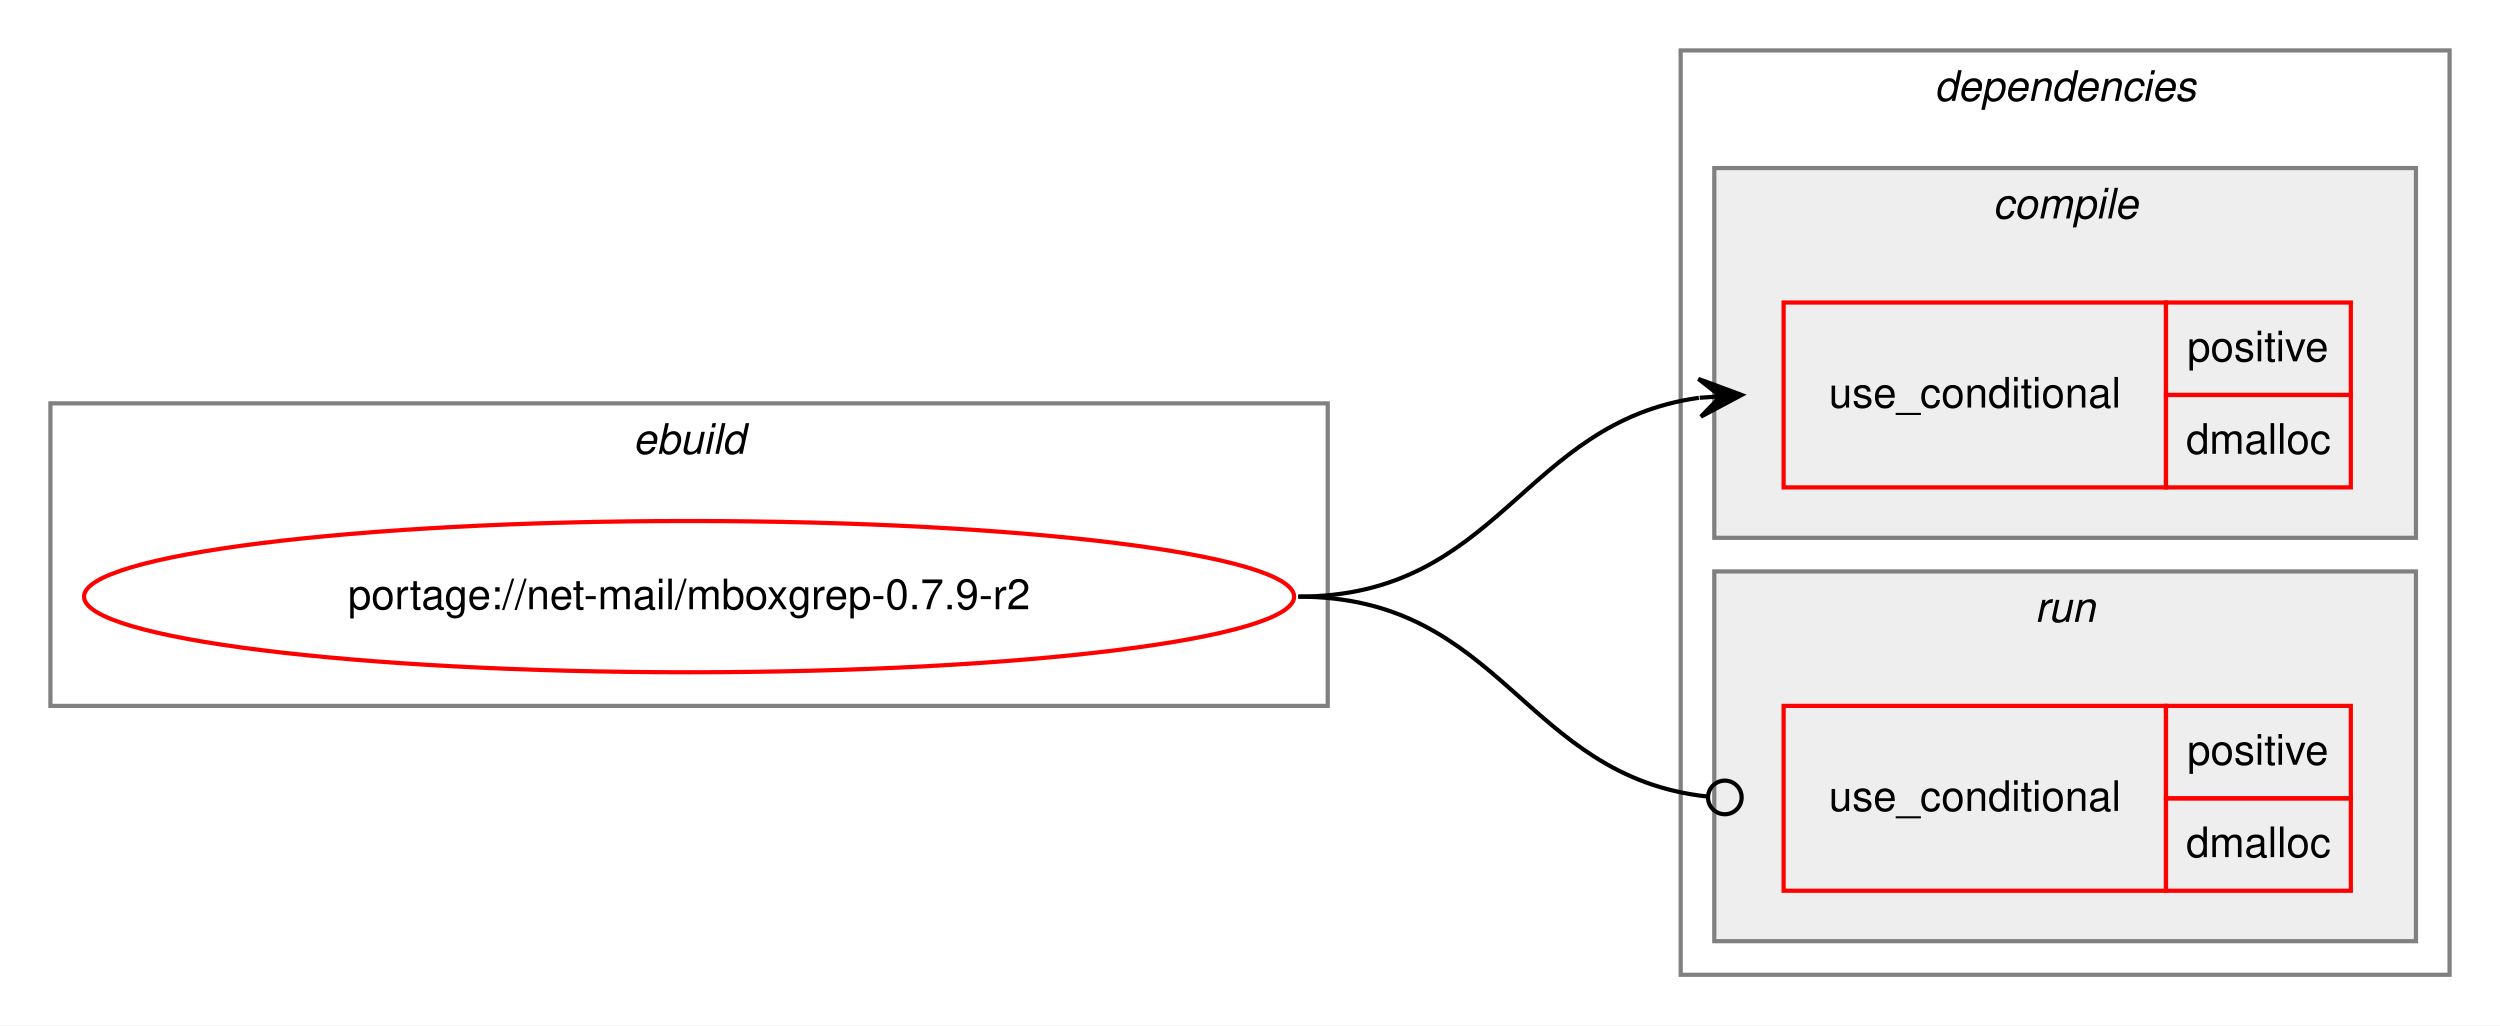
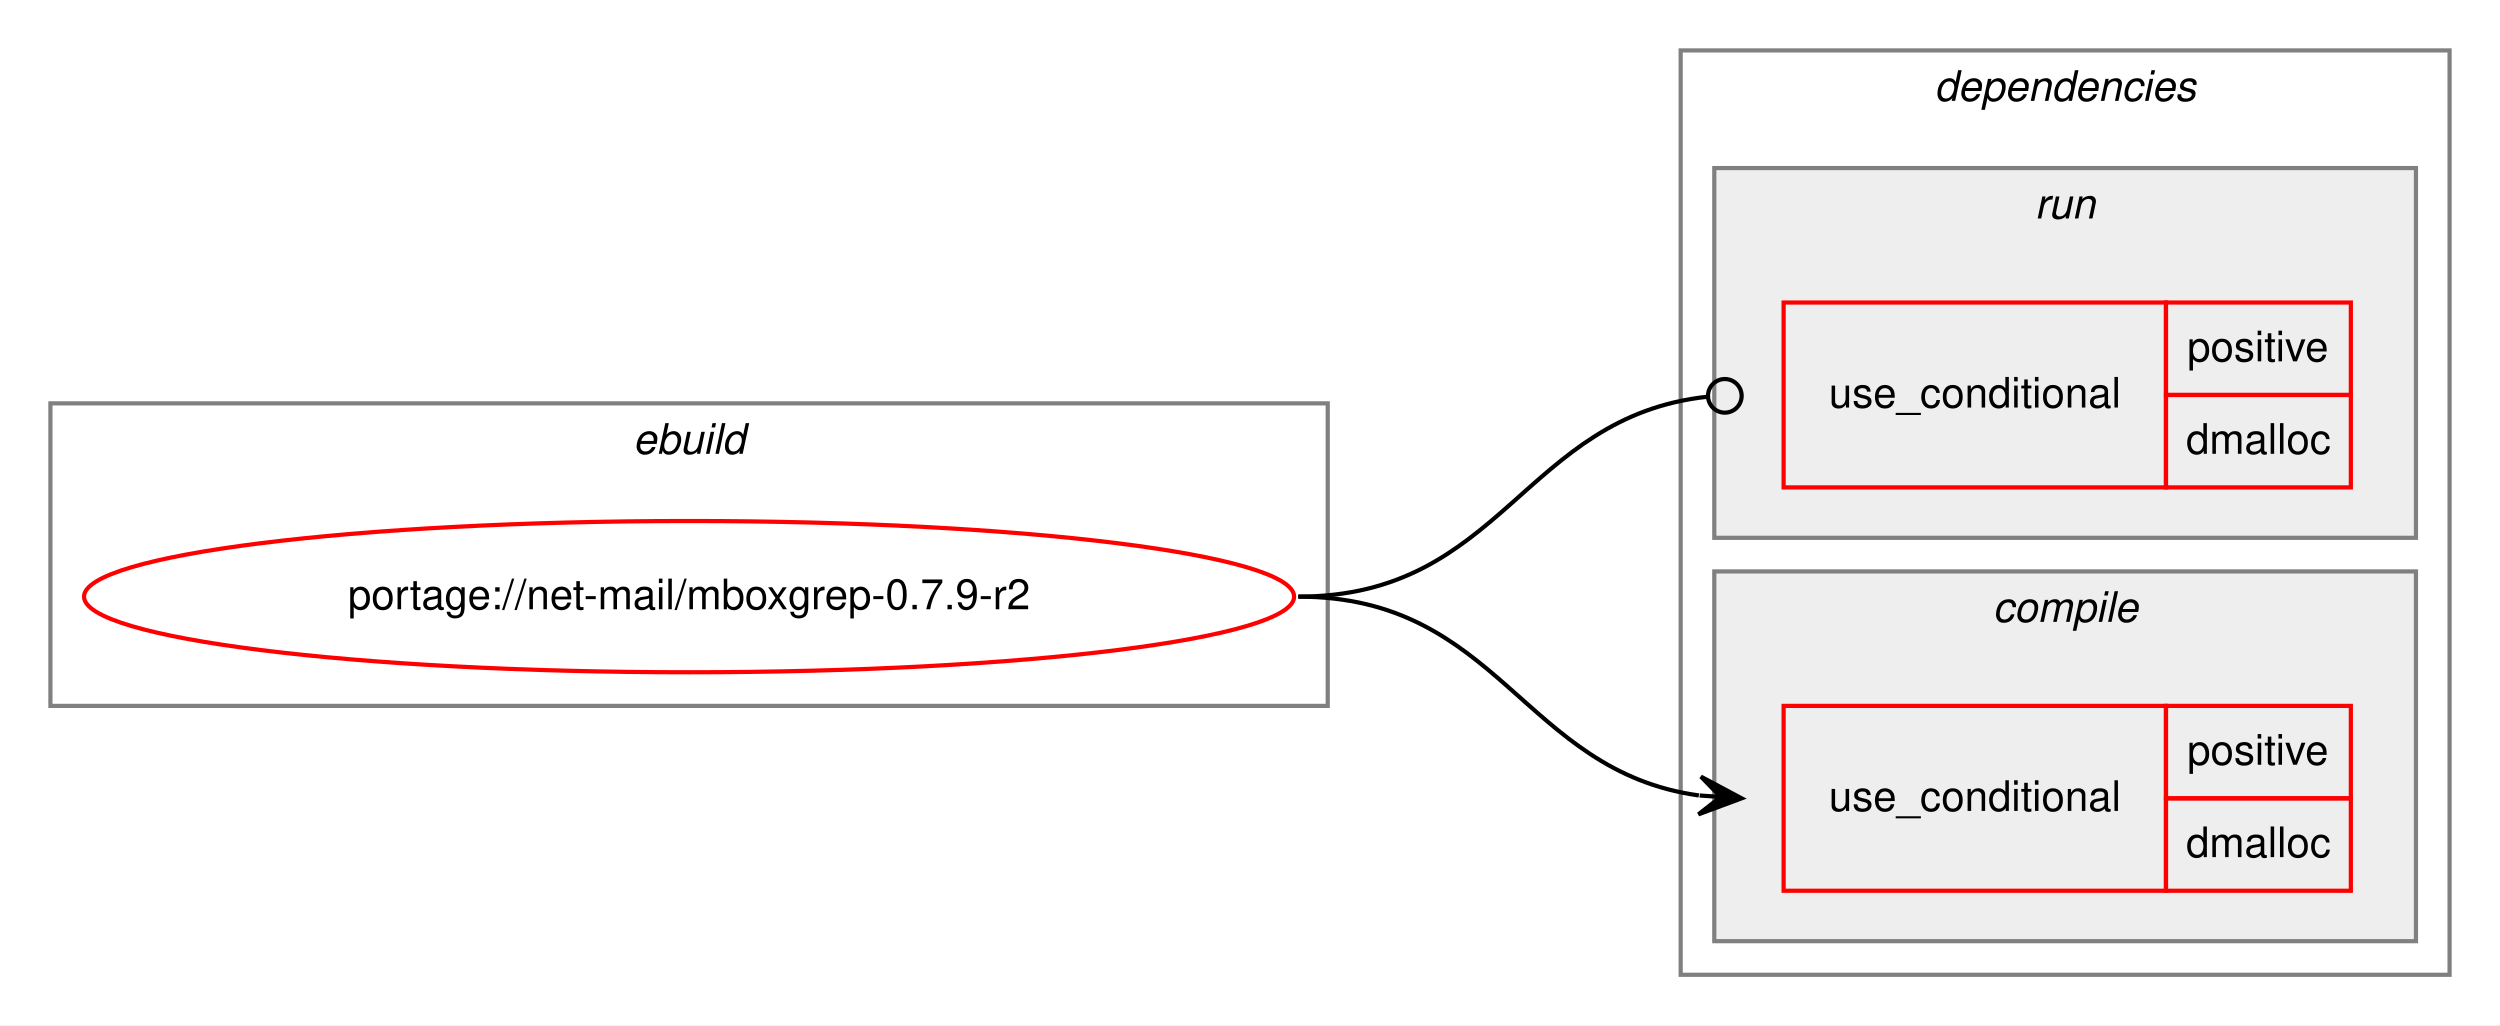
<svg xmlns="http://www.w3.org/2000/svg" xmlns:xlink="http://www.w3.org/1999/xlink" width="595pt" height="244pt" viewBox="0.00 0.00 595.00 244.00">
  <g id="graph0" class="graph" transform="scale(1 1) rotate(0) translate(4 240)">
    <polygon fill="white" stroke="transparent" points="-4,4 -4,-240 591,-240 591,4 -4,4" />
    <g id="clust1" class="cluster">
      <polygon fill="none" stroke="gray" points="8,-72 8,-144 312,-144 312,-72 8,-72" />
      <text text-anchor="start" x="146.66" y="-132" font-family="Helvetica,sans-Serif" font-style="italic" font-size="10.00">ebuild</text>
    </g>
    <g id="clust2" class="cluster">
      <polygon fill="none" stroke="gray" points="396,-8 396,-228 579,-228 579,-8 396,-8" />
      <text text-anchor="start" x="456.38" y="-216" font-family="Helvetica,sans-Serif" font-style="italic" font-size="10.00">dependencies</text>
    </g>
+     <g id="clust6" class="cluster">
+       <polygon fill="#eeeeee" stroke="gray" points="404,-112 404,-200 571,-200 571,-112 404,-112" />
+       <text text-anchor="start" x="480.28" y="-188" font-family="Helvetica,sans-Serif" font-style="italic" font-size="10.00">run</text>
+     </g>
    <g id="clust3" class="cluster">
-       <polygon fill="#eeeeee" stroke="gray" points="404,-112 404,-200 571,-200 571,-112 404,-112" />
-       <text text-anchor="start" x="470.28" y="-188" font-family="Helvetica,sans-Serif" font-style="italic" font-size="10.00">compile</text>
-     </g>
-     <g id="clust6" class="cluster">
      <polygon fill="#eeeeee" stroke="gray" points="404,-16 404,-104 571,-104 571,-16 404,-16" />
-       <text text-anchor="start" x="480.28" y="-92" font-family="Helvetica,sans-Serif" font-style="italic" font-size="10.00">run</text>
+       <text text-anchor="start" x="470.28" y="-92" font-family="Helvetica,sans-Serif" font-style="italic" font-size="10.00">compile</text>
    </g>
    <g id="node1" class="node">
      <g id="a_node1">
        <a xlink:href="../net-mail/mboxgrep-0.7.9-r2.svg" xlink:title="portage://net-mail/mboxgrep-0.7.9-r2">
          <ellipse fill="none" stroke="red" cx="160" cy="-98" rx="144" ry="18" />
          <text text-anchor="middle" x="160" y="-95" font-family="Helvetica,sans-Serif" font-size="10.00">portage://net-mail/mboxgrep-0.7.9-r2</text>
        </a>
      </g>
    </g>
    <g id="node2" class="node">
+       <polygon fill="none" stroke="red" points="420.5,-28 420.5,-72 511.5,-72 511.5,-28 420.5,-28" />
+       <text text-anchor="start" x="431.27" y="-47" font-family="Helvetica,sans-Serif" font-size="10.00">use_conditional</text>
+       <polygon fill="none" stroke="red" points="511.5,-50 511.5,-72 555.5,-72 555.5,-50 511.5,-50" />
+       <text text-anchor="start" x="516.55" y="-58" font-family="Helvetica,sans-Serif" font-size="10.00">positive</text>
+       <polygon fill="none" stroke="red" points="511.5,-28 511.5,-50 555.5,-50 555.5,-28 511.5,-28" />
+       <text text-anchor="start" x="516.28" y="-36" font-family="Helvetica,sans-Serif" font-size="10.00">dmalloc</text>
+     </g>
+     <g id="edge1" class="edge">
+       <path fill="none" stroke="black" d="M305,-98C352.89,-98 358.4,-56.51 400.33,-50.68" />
+       <polygon fill="black" stroke="black" points="410.5,-50 400.82,-55.16 405.51,-50.33 400.52,-50.67 400.52,-50.67 400.52,-50.67 405.51,-50.33 400.22,-46.18 410.5,-50 410.5,-50" />
+     </g>
+     <g id="node3" class="node">
      <polygon fill="none" stroke="red" points="420.5,-124 420.5,-168 511.5,-168 511.5,-124 420.5,-124" />
      <text text-anchor="start" x="431.27" y="-143" font-family="Helvetica,sans-Serif" font-size="10.00">use_conditional</text>
      <polygon fill="none" stroke="red" points="511.5,-146 511.5,-168 555.5,-168 555.5,-146 511.5,-146" />
      <text text-anchor="start" x="516.55" y="-154" font-family="Helvetica,sans-Serif" font-size="10.00">positive</text>
      <polygon fill="none" stroke="red" points="511.5,-124 511.5,-146 555.5,-146 555.5,-124 511.5,-124" />
      <text text-anchor="start" x="516.28" y="-132" font-family="Helvetica,sans-Serif" font-size="10.00">dmalloc</text>
    </g>
-     <g id="edge1" class="edge">
-       <path fill="none" stroke="black" d="M305,-98C352.89,-98 358.4,-139.49 400.33,-145.32" />
-       <polygon fill="black" stroke="black" points="410.5,-146 400.22,-149.82 405.51,-145.67 400.52,-145.33 400.52,-145.33 400.52,-145.33 405.51,-145.67 400.82,-140.84 410.5,-146 410.5,-146" />
-     </g>
-     <g id="node3" class="node">
-       <polygon fill="none" stroke="red" points="420.5,-28 420.5,-72 511.5,-72 511.5,-28 420.5,-28" />
-       <text text-anchor="start" x="431.27" y="-47" font-family="Helvetica,sans-Serif" font-size="10.00">use_conditional</text>
-       <polygon fill="none" stroke="red" points="511.5,-50 511.5,-72 555.5,-72 555.5,-50 511.5,-50" />
-       <text text-anchor="start" x="516.55" y="-58" font-family="Helvetica,sans-Serif" font-size="10.00">positive</text>
-       <polygon fill="none" stroke="red" points="511.5,-28 511.5,-50 555.5,-50 555.5,-28 511.5,-28" />
-       <text text-anchor="start" x="516.28" y="-36" font-family="Helvetica,sans-Serif" font-size="10.00">dmalloc</text>
-     </g>
    <g id="edge2" class="edge">
-       <path fill="none" stroke="black" d="M305,-98C353.7,-98 358.57,-55.11 402.47,-50.41" />
-       <ellipse fill="none" stroke="black" cx="406.51" cy="-50.21" rx="4" ry="4" />
+       <path fill="none" stroke="black" d="M305,-98C353.7,-98 358.57,-140.89 402.47,-145.59" />
+       <ellipse fill="none" stroke="black" cx="406.51" cy="-145.79" rx="4" ry="4" />
    </g>
  </g>
</svg>
